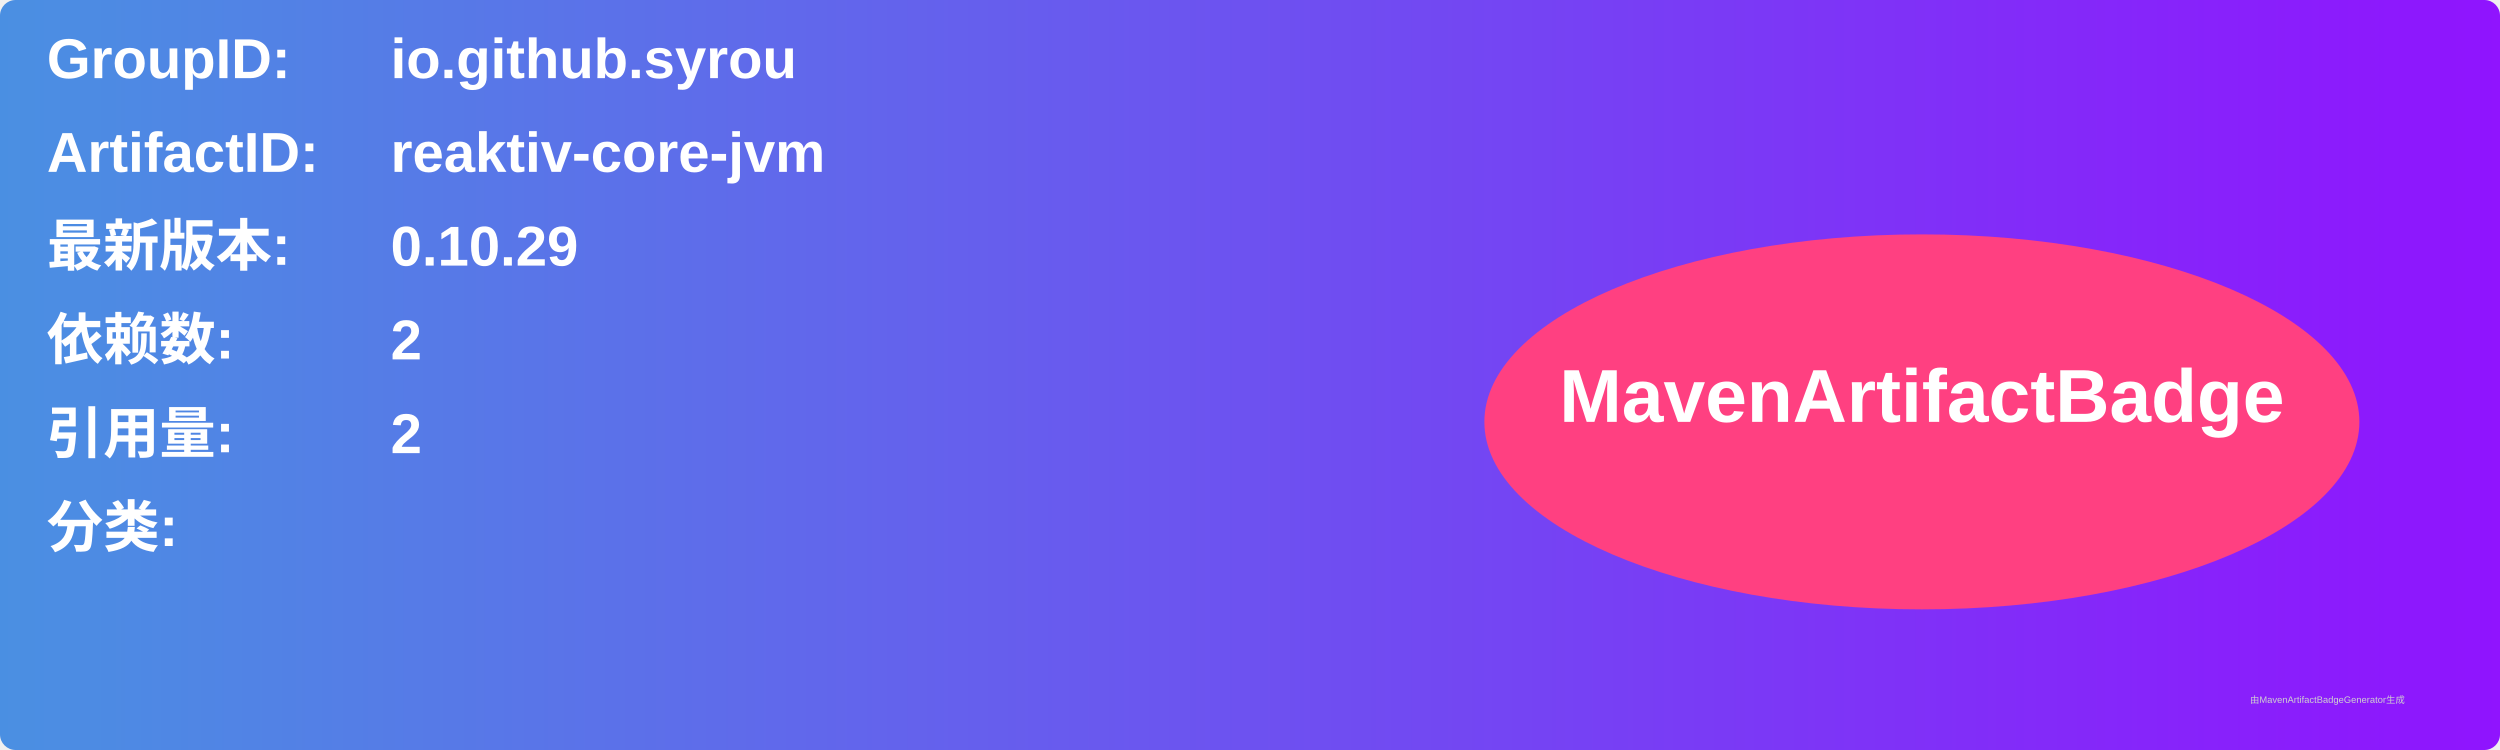
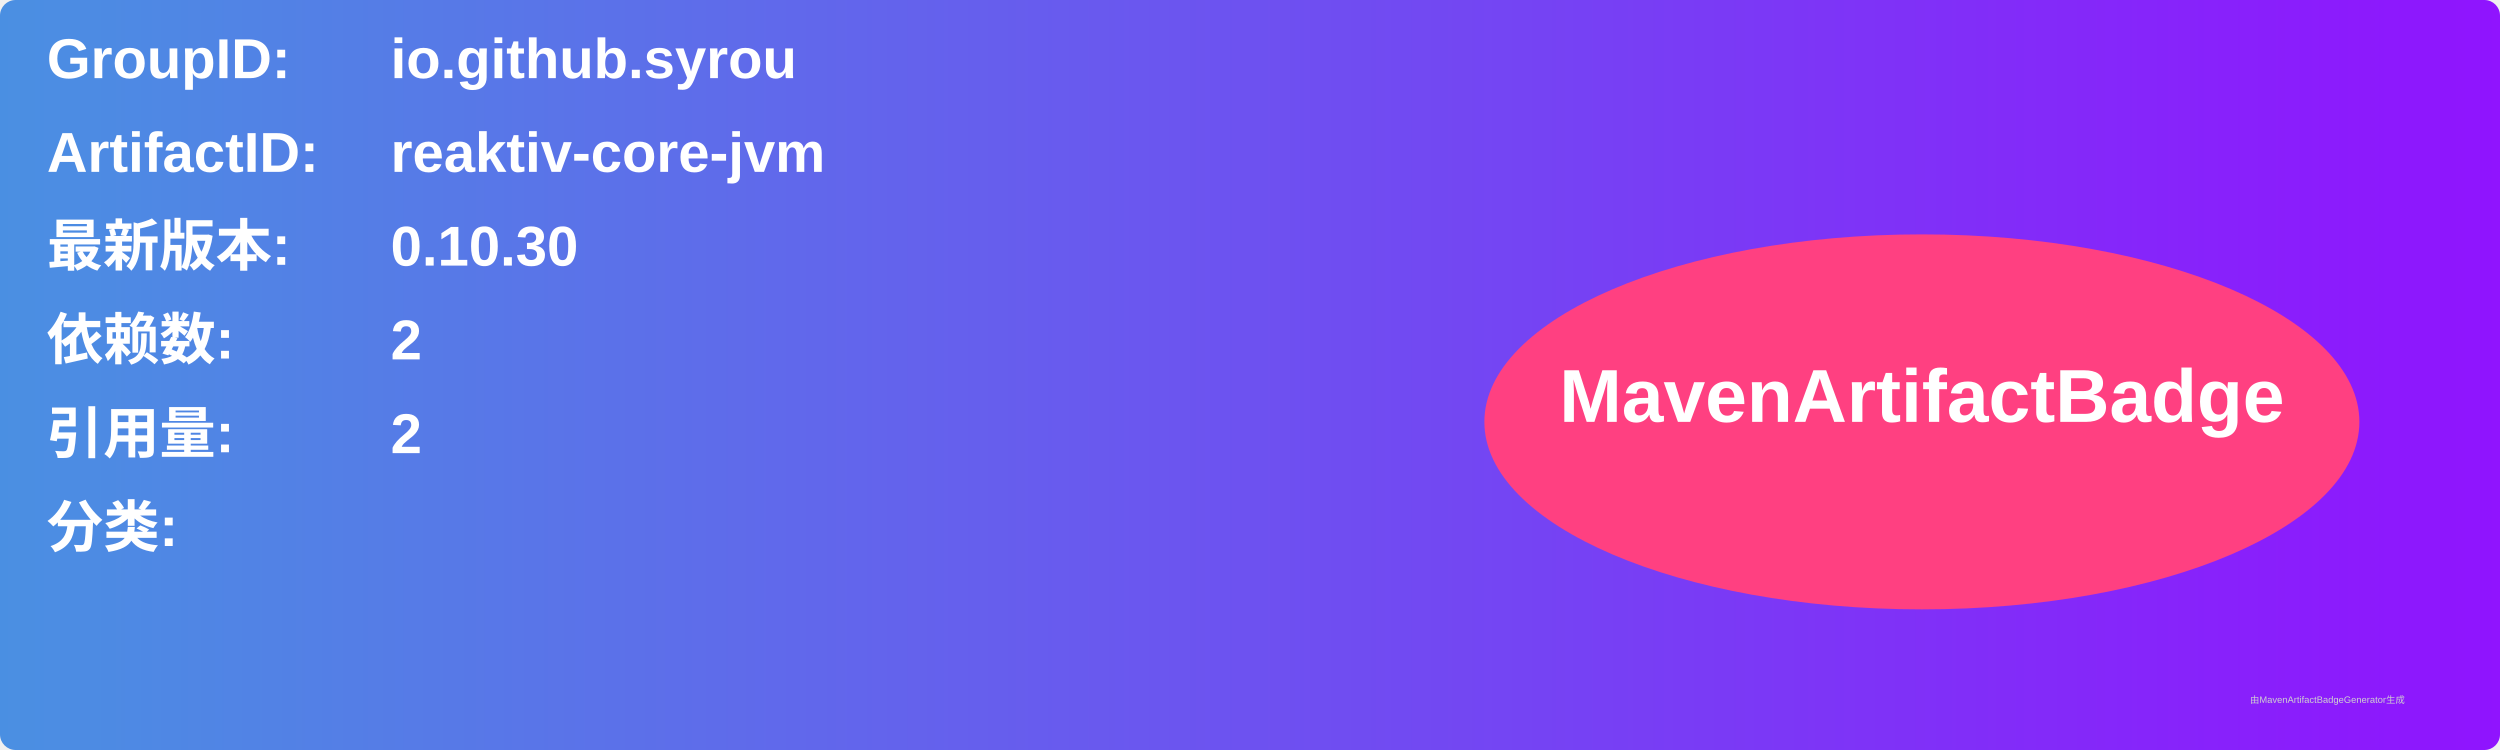
<svg xmlns="http://www.w3.org/2000/svg" width="800" height="240" viewBox="0 0 800 240">
  <linearGradient id="grad" x1="0%" y1="0%" x2="100%" y2="0%">
    <stop offset="0%" stop-color="#4a90e2" />
    <stop offset="100%" stop-color="#9013fe" />
  </linearGradient>
  <rect width="100%" height="100%" rx="5" ry="5" fill="url(#grad)" />
  <g transform="translate(15, 15)">
    <text x="0" y="10" font-family="Arial" font-size="18" fill="white" font-weight="bold" width="260">GroupID:</text>
    <text x="110" y="10" font-family="Arial" font-size="18" fill="white" font-weight="bold" width="460">io.github.syrou</text>
    <text x="0" y="40" font-family="Arial" font-size="18" fill="white" font-weight="bold" width="260">ArtifactID:</text>
    <text x="110" y="40" font-family="Arial" font-size="18" fill="white" font-weight="bold" width="460">reaktiv-core-jvm</text>
    <text x="0" y="70" font-family="Arial" font-size="18" fill="white" font-weight="bold">最新版本:</text>
    <text x="110" y="70" font-family="Arial" font-size="18" fill="white" font-weight="bold">
-       <tspan font-weight="bold">0.10.29</tspan>
+       <tspan font-weight="bold">0.10.30</tspan>
    </text>
    <text x="0" y="100" font-family="Arial" font-size="18" fill="white" font-weight="bold">依赖数: </text>
    <text x="110" y="100" font-family="Arial" font-size="18" fill="white">
      <tspan font-weight="bold">2</tspan>
    </text>
    <text x="0" y="130" font-family="Arial" font-size="18" fill="white" font-weight="bold">引用量: </text>
    <text x="110" y="130" font-family="Arial" font-size="18" fill="white">
      <tspan font-weight="bold">2</tspan>
    </text>
    <text x="0" y="160" font-family="Arial" font-size="18" fill="white" font-weight="bold">分类:</text>
    <text x="10" y="190" font-family="Arial" font-size="10" fill="white">
      <tspan font-weight="bold" />
    </text>
    <ellipse cx="600" cy="120" rx="140" ry="60" fill="#ff4081" />
    <text x="600" y="120" text-anchor="middle" font-family="Arial" font-size="24" fill="white" font-weight="bold">MavenArtifactBadge</text>
  </g>
  <text x="720" y="225" font-family="Arial" font-size="3" fill="#d0d0d0">由MavenArtifactBadgeGenerator生成</text>
</svg>
